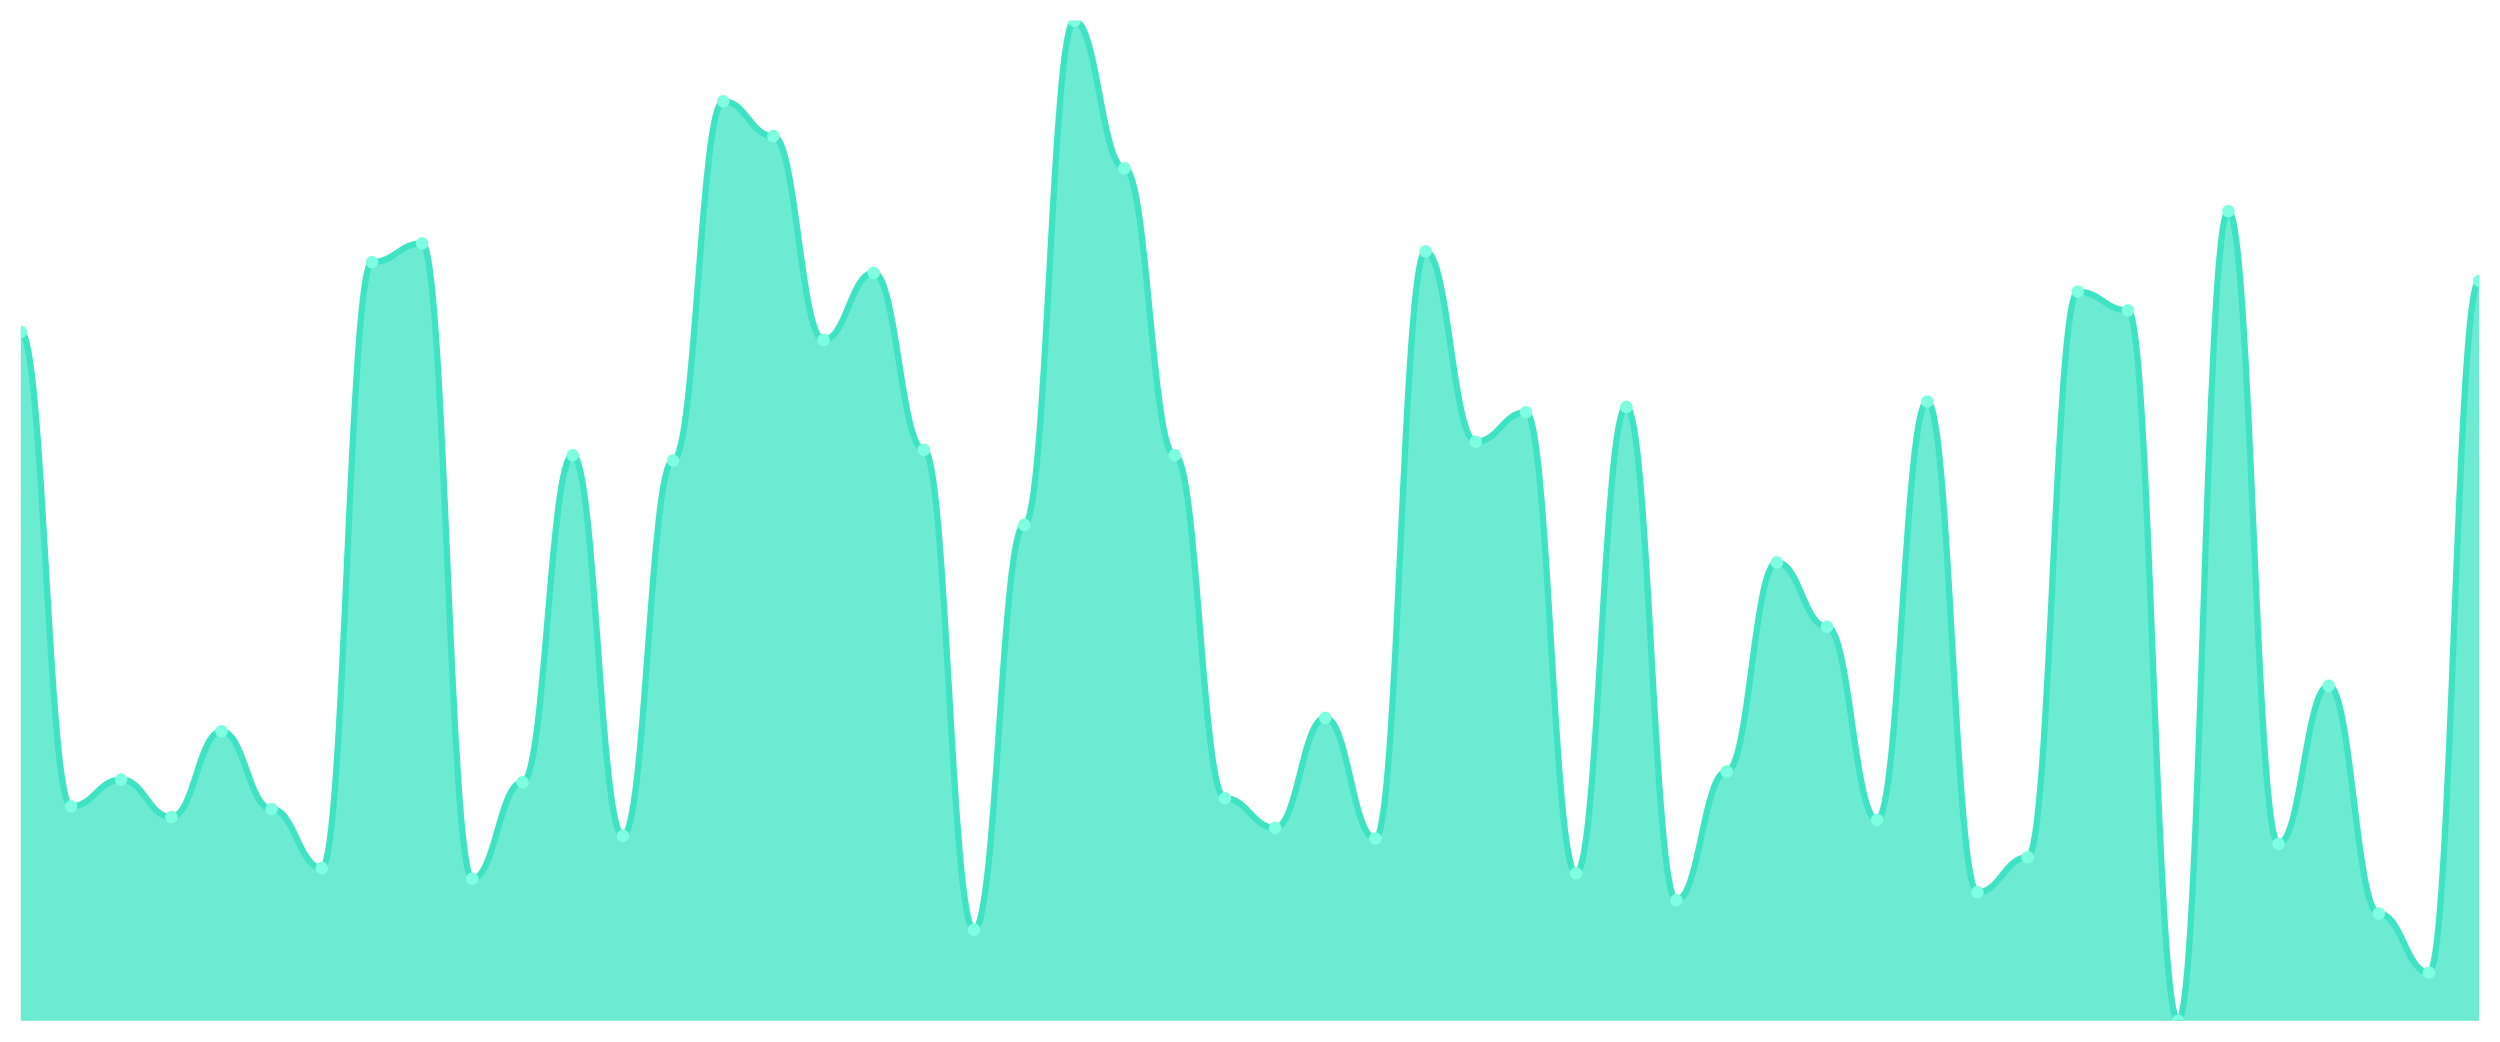
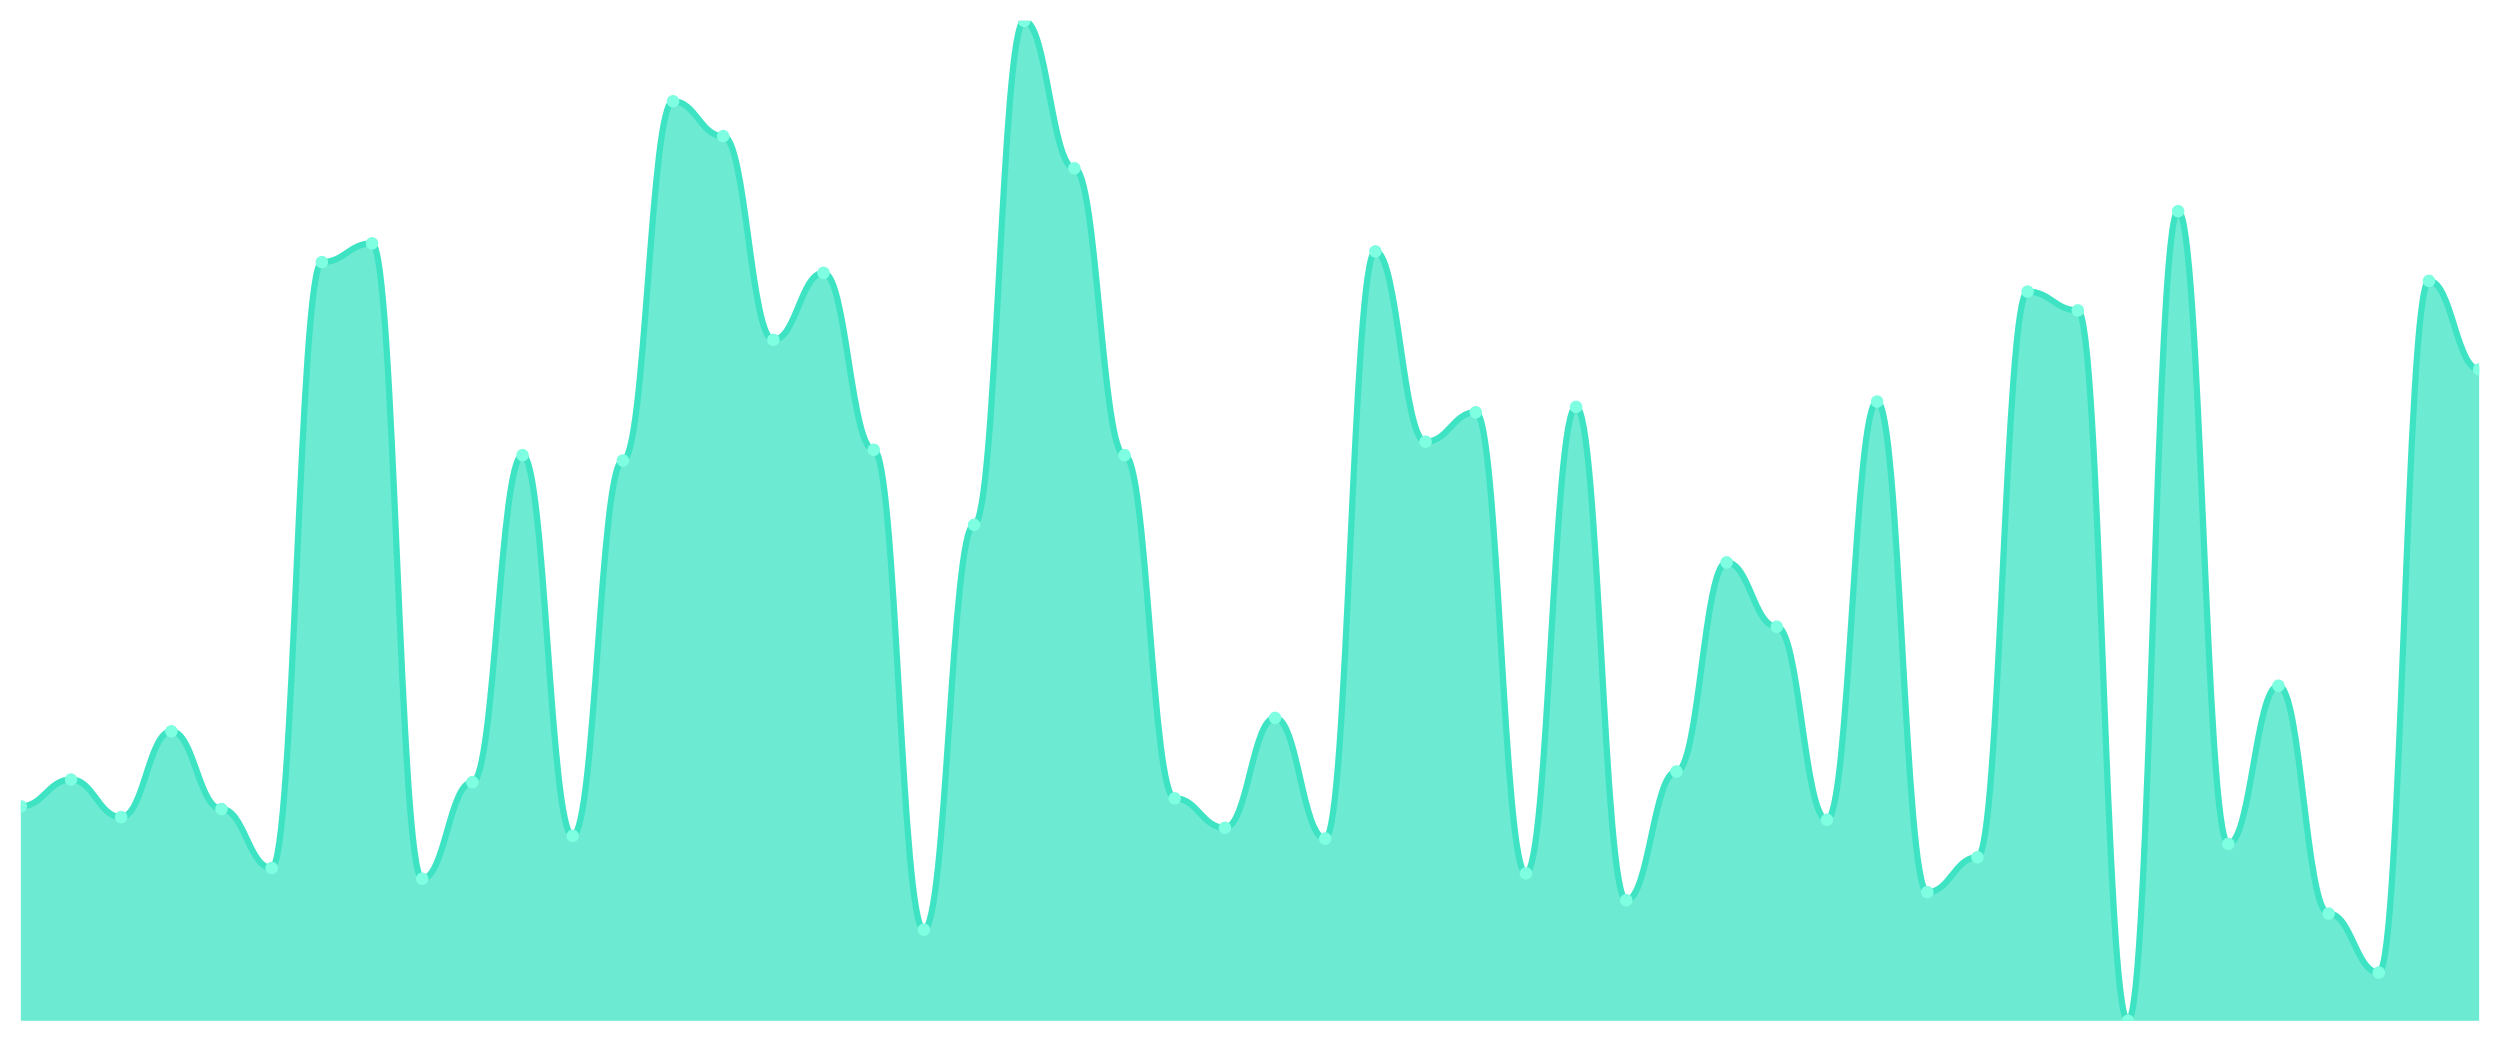
<svg xmlns="http://www.w3.org/2000/svg" viewBox="0 0 1200 500" width="1200" height="500">
  <defs>
    <clipPath id="c">
      <rect x="10" y="10" width="1180" height="480" />
    </clipPath>
  </defs>
  <rect width="1200" height="500" fill="none" />
  <g clip-path="url(#c)">
-     <path d="M 10,490 L 10,159.276 C 20.837,159.276 23.245,387.051 34.082,387.051 C 44.918,387.051 47.327,374.182 58.163,374.182 C 69,374.182 71.408,392.198 82.245,392.198 C 93.082,392.198 95.49,351.019 106.327,351.019 C 117.163,351.019 119.571,388.338 130.408,388.338 C 141.245,388.338 143.653,416.649 154.49,416.649 C 165.327,416.649 167.735,125.818 178.571,125.818 C 189.408,125.818 191.816,116.81 202.653,116.81 C 213.49,116.81 215.898,421.796 226.735,421.796 C 237.571,421.796 239.98,375.469 250.816,375.469 C 261.653,375.469 264.061,218.472 274.898,218.472 C 285.735,218.472 288.143,401.206 298.98,401.206 C 309.816,401.206 312.224,221.046 323.061,221.046 C 333.898,221.046 336.306,48.606 347.143,48.606 C 357.98,48.606 360.388,65.335 371.224,65.335 C 382.061,65.335 384.469,163.137 395.306,163.137 C 406.143,163.137 408.551,130.965 419.388,130.965 C 430.224,130.965 432.633,215.898 443.469,215.898 C 454.306,215.898 456.714,446.247 467.551,446.247 C 478.388,446.247 480.796,251.93 491.633,251.93 C 502.469,251.93 504.878,10 515.714,10 C 526.551,10 528.959,80.777 539.796,80.777 C 550.633,80.777 553.041,218.472 563.878,218.472 C 574.714,218.472 577.122,383.19 587.959,383.19 C 598.796,383.19 601.204,397.346 612.041,397.346 C 622.878,397.346 625.286,344.584 636.122,344.584 C 646.959,344.584 649.367,402.493 660.204,402.493 C 671.041,402.493 673.449,120.67 684.286,120.67 C 695.122,120.67 697.531,212.038 708.367,212.038 C 719.204,212.038 721.612,197.882 732.449,197.882 C 743.286,197.882 745.694,419.223 756.531,419.223 C 767.367,419.223 769.776,195.308 780.612,195.308 C 791.449,195.308 793.857,432.091 804.694,432.091 C 815.531,432.091 817.939,370.322 828.776,370.322 C 839.612,370.322 842.02,269.946 852.857,269.946 C 863.694,269.946 866.102,300.831 876.939,300.831 C 887.776,300.831 890.184,393.485 901.02,393.485 C 911.857,393.485 914.265,192.735 925.102,192.735 C 935.939,192.735 938.347,428.231 949.184,428.231 C 960.02,428.231 962.429,411.501 973.265,411.501 C 984.102,411.501 986.51,139.973 997.347,139.973 C 1008.184,139.973 1010.592,148.981 1021.429,148.981 C 1032.265,148.981 1034.673,490 1045.51,490 C 1056.347,490 1058.755,101.367 1069.592,101.367 C 1080.429,101.367 1082.837,405.067 1093.673,405.067 C 1104.51,405.067 1106.918,329.142 1117.755,329.142 C 1128.592,329.142 1131,438.525 1141.837,438.525 C 1152.673,438.525 1155.082,466.836 1165.918,466.836 C 1176.755,466.836 1179.163,134.826 1190,134.826 L 1190,490 Z" fill="rgba(61,227,195,0.75)" />
-     <path d="M 10,159.276 C 20.837,159.276 23.245,387.051 34.082,387.051 C 44.918,387.051 47.327,374.182 58.163,374.182 C 69,374.182 71.408,392.198 82.245,392.198 C 93.082,392.198 95.49,351.019 106.327,351.019 C 117.163,351.019 119.571,388.338 130.408,388.338 C 141.245,388.338 143.653,416.649 154.49,416.649 C 165.327,416.649 167.735,125.818 178.571,125.818 C 189.408,125.818 191.816,116.81 202.653,116.81 C 213.49,116.81 215.898,421.796 226.735,421.796 C 237.571,421.796 239.98,375.469 250.816,375.469 C 261.653,375.469 264.061,218.472 274.898,218.472 C 285.735,218.472 288.143,401.206 298.98,401.206 C 309.816,401.206 312.224,221.046 323.061,221.046 C 333.898,221.046 336.306,48.606 347.143,48.606 C 357.98,48.606 360.388,65.335 371.224,65.335 C 382.061,65.335 384.469,163.137 395.306,163.137 C 406.143,163.137 408.551,130.965 419.388,130.965 C 430.224,130.965 432.633,215.898 443.469,215.898 C 454.306,215.898 456.714,446.247 467.551,446.247 C 478.388,446.247 480.796,251.93 491.633,251.93 C 502.469,251.93 504.878,10 515.714,10 C 526.551,10 528.959,80.777 539.796,80.777 C 550.633,80.777 553.041,218.472 563.878,218.472 C 574.714,218.472 577.122,383.19 587.959,383.19 C 598.796,383.19 601.204,397.346 612.041,397.346 C 622.878,397.346 625.286,344.584 636.122,344.584 C 646.959,344.584 649.367,402.493 660.204,402.493 C 671.041,402.493 673.449,120.67 684.286,120.67 C 695.122,120.67 697.531,212.038 708.367,212.038 C 719.204,212.038 721.612,197.882 732.449,197.882 C 743.286,197.882 745.694,419.223 756.531,419.223 C 767.367,419.223 769.776,195.308 780.612,195.308 C 791.449,195.308 793.857,432.091 804.694,432.091 C 815.531,432.091 817.939,370.322 828.776,370.322 C 839.612,370.322 842.02,269.946 852.857,269.946 C 863.694,269.946 866.102,300.831 876.939,300.831 C 887.776,300.831 890.184,393.485 901.02,393.485 C 911.857,393.485 914.265,192.735 925.102,192.735 C 935.939,192.735 938.347,428.231 949.184,428.231 C 960.02,428.231 962.429,411.501 973.265,411.501 C 984.102,411.501 986.51,139.973 997.347,139.973 C 1008.184,139.973 1010.592,148.981 1021.429,148.981 C 1032.265,148.981 1034.673,490 1045.51,490 C 1056.347,490 1058.755,101.367 1069.592,101.367 C 1080.429,101.367 1082.837,405.067 1093.673,405.067 C 1104.51,405.067 1106.918,329.142 1117.755,329.142 C 1128.592,329.142 1131,438.525 1141.837,438.525 C 1152.673,438.525 1155.082,466.836 1165.918,466.836 C 1176.755,466.836 1179.163,134.826 1190,134.826" fill="none" stroke="#3de3c3" stroke-width="3" stroke-linecap="round" stroke-linejoin="round" />
-     <circle cx="10" cy="159.276" r="3" fill="#7fffe1" />
-     <circle cx="34.082" cy="387.051" r="3" fill="#7fffe1" />
-     <circle cx="58.163" cy="374.182" r="3" fill="#7fffe1" />
-     <circle cx="82.245" cy="392.198" r="3" fill="#7fffe1" />
-     <circle cx="106.327" cy="351.019" r="3" fill="#7fffe1" />
-     <circle cx="130.408" cy="388.338" r="3" fill="#7fffe1" />
-     <circle cx="154.49" cy="416.649" r="3" fill="#7fffe1" />
-     <circle cx="178.571" cy="125.818" r="3" fill="#7fffe1" />
-     <circle cx="202.653" cy="116.81" r="3" fill="#7fffe1" />
-     <circle cx="226.735" cy="421.796" r="3" fill="#7fffe1" />
-     <circle cx="250.816" cy="375.469" r="3" fill="#7fffe1" />
-     <circle cx="274.898" cy="218.472" r="3" fill="#7fffe1" />
-     <circle cx="298.98" cy="401.206" r="3" fill="#7fffe1" />
-     <circle cx="323.061" cy="221.046" r="3" fill="#7fffe1" />
-     <circle cx="347.143" cy="48.606" r="3" fill="#7fffe1" />
-     <circle cx="371.224" cy="65.335" r="3" fill="#7fffe1" />
-     <circle cx="395.306" cy="163.137" r="3" fill="#7fffe1" />
-     <circle cx="419.388" cy="130.965" r="3" fill="#7fffe1" />
-     <circle cx="443.469" cy="215.898" r="3" fill="#7fffe1" />
-     <circle cx="467.551" cy="446.247" r="3" fill="#7fffe1" />
-     <circle cx="491.633" cy="251.93" r="3" fill="#7fffe1" />
-     <circle cx="515.714" cy="10" r="3" fill="#7fffe1" />
-     <circle cx="539.796" cy="80.777" r="3" fill="#7fffe1" />
-     <circle cx="563.878" cy="218.472" r="3" fill="#7fffe1" />
-     <circle cx="587.959" cy="383.19" r="3" fill="#7fffe1" />
-     <circle cx="612.041" cy="397.346" r="3" fill="#7fffe1" />
-     <circle cx="636.122" cy="344.584" r="3" fill="#7fffe1" />
-     <circle cx="660.204" cy="402.493" r="3" fill="#7fffe1" />
-     <circle cx="684.286" cy="120.67" r="3" fill="#7fffe1" />
-     <circle cx="708.367" cy="212.038" r="3" fill="#7fffe1" />
-     <circle cx="732.449" cy="197.882" r="3" fill="#7fffe1" />
-     <circle cx="756.531" cy="419.223" r="3" fill="#7fffe1" />
-     <circle cx="780.612" cy="195.308" r="3" fill="#7fffe1" />
-     <circle cx="804.694" cy="432.091" r="3" fill="#7fffe1" />
-     <circle cx="828.776" cy="370.322" r="3" fill="#7fffe1" />
-     <circle cx="852.857" cy="269.946" r="3" fill="#7fffe1" />
-     <circle cx="876.939" cy="300.831" r="3" fill="#7fffe1" />
-     <circle cx="901.02" cy="393.485" r="3" fill="#7fffe1" />
-     <circle cx="925.102" cy="192.735" r="3" fill="#7fffe1" />
-     <circle cx="949.184" cy="428.231" r="3" fill="#7fffe1" />
-     <circle cx="973.265" cy="411.501" r="3" fill="#7fffe1" />
-     <circle cx="997.347" cy="139.973" r="3" fill="#7fffe1" />
-     <circle cx="1021.429" cy="148.981" r="3" fill="#7fffe1" />
-     <circle cx="1045.51" cy="490" r="3" fill="#7fffe1" />
-     <circle cx="1069.592" cy="101.367" r="3" fill="#7fffe1" />
-     <circle cx="1093.673" cy="405.067" r="3" fill="#7fffe1" />
-     <circle cx="1117.755" cy="329.142" r="3" fill="#7fffe1" />
-     <circle cx="1141.837" cy="438.525" r="3" fill="#7fffe1" />
-     <circle cx="1165.918" cy="466.836" r="3" fill="#7fffe1" />
-     <circle cx="1190" cy="134.826" r="3" fill="#7fffe1" />
+     <path d="M 10,490 L 10,387.051 C 20.837,387.051 23.245,374.182 34.082,374.182 C 44.918,374.182 47.327,392.198 58.163,392.198 C 69,392.198 71.408,351.019 82.245,351.019 C 93.082,351.019 95.49,388.338 106.327,388.338 C 117.163,388.338 119.571,416.649 130.408,416.649 C 141.245,416.649 143.653,125.818 154.49,125.818 C 165.327,125.818 167.735,116.81 178.571,116.81 C 189.408,116.81 191.816,421.796 202.653,421.796 C 213.49,421.796 215.898,375.469 226.735,375.469 C 237.571,375.469 239.98,218.472 250.816,218.472 C 261.653,218.472 264.061,401.206 274.898,401.206 C 285.735,401.206 288.143,221.046 298.98,221.046 C 309.816,221.046 312.224,48.606 323.061,48.606 C 333.898,48.606 336.306,65.335 347.143,65.335 C 357.98,65.335 360.388,163.137 371.224,163.137 C 382.061,163.137 384.469,130.965 395.306,130.965 C 406.143,130.965 408.551,215.898 419.388,215.898 C 430.224,215.898 432.633,446.247 443.469,446.247 C 454.306,446.247 456.714,251.93 467.551,251.93 C 478.388,251.93 480.796,10 491.633,10 C 502.469,10 504.878,80.777 515.714,80.777 C 526.551,80.777 528.959,218.472 539.796,218.472 C 550.633,218.472 553.041,383.19 563.878,383.19 C 574.714,383.19 577.122,397.346 587.959,397.346 C 598.796,397.346 601.204,344.584 612.041,344.584 C 622.878,344.584 625.286,402.493 636.122,402.493 C 646.959,402.493 649.367,120.67 660.204,120.67 C 671.041,120.67 673.449,212.038 684.286,212.038 C 695.122,212.038 697.531,197.882 708.367,197.882 C 719.204,197.882 721.612,419.223 732.449,419.223 C 743.286,419.223 745.694,195.308 756.531,195.308 C 767.367,195.308 769.776,432.091 780.612,432.091 C 791.449,432.091 793.857,370.322 804.694,370.322 C 815.531,370.322 817.939,269.946 828.776,269.946 C 839.612,269.946 842.02,300.831 852.857,300.831 C 863.694,300.831 866.102,393.485 876.939,393.485 C 887.776,393.485 890.184,192.735 901.02,192.735 C 911.857,192.735 914.265,428.231 925.102,428.231 C 935.939,428.231 938.347,411.501 949.184,411.501 C 960.02,411.501 962.429,139.973 973.265,139.973 C 984.102,139.973 986.51,148.981 997.347,148.981 C 1008.184,148.981 1010.592,490 1021.429,490 C 1032.265,490 1034.673,101.367 1045.51,101.367 C 1056.347,101.367 1058.755,405.067 1069.592,405.067 C 1080.429,405.067 1082.837,329.142 1093.673,329.142 C 1104.51,329.142 1106.918,438.525 1117.755,438.525 C 1128.592,438.525 1131,466.836 1141.837,466.836 C 1152.673,466.836 1155.082,134.826 1165.918,134.826 C 1176.755,134.826 1179.163,177.292 1190,177.292 L 1190,490 Z" fill="rgba(61,227,195,0.75)" />
+     <path d="M 10,387.051 C 20.837,387.051 23.245,374.182 34.082,374.182 C 44.918,374.182 47.327,392.198 58.163,392.198 C 69,392.198 71.408,351.019 82.245,351.019 C 93.082,351.019 95.49,388.338 106.327,388.338 C 117.163,388.338 119.571,416.649 130.408,416.649 C 141.245,416.649 143.653,125.818 154.49,125.818 C 165.327,125.818 167.735,116.81 178.571,116.81 C 189.408,116.81 191.816,421.796 202.653,421.796 C 213.49,421.796 215.898,375.469 226.735,375.469 C 237.571,375.469 239.98,218.472 250.816,218.472 C 261.653,218.472 264.061,401.206 274.898,401.206 C 285.735,401.206 288.143,221.046 298.98,221.046 C 309.816,221.046 312.224,48.606 323.061,48.606 C 333.898,48.606 336.306,65.335 347.143,65.335 C 357.98,65.335 360.388,163.137 371.224,163.137 C 382.061,163.137 384.469,130.965 395.306,130.965 C 406.143,130.965 408.551,215.898 419.388,215.898 C 430.224,215.898 432.633,446.247 443.469,446.247 C 454.306,446.247 456.714,251.93 467.551,251.93 C 478.388,251.93 480.796,10 491.633,10 C 502.469,10 504.878,80.777 515.714,80.777 C 526.551,80.777 528.959,218.472 539.796,218.472 C 550.633,218.472 553.041,383.19 563.878,383.19 C 574.714,383.19 577.122,397.346 587.959,397.346 C 598.796,397.346 601.204,344.584 612.041,344.584 C 622.878,344.584 625.286,402.493 636.122,402.493 C 646.959,402.493 649.367,120.67 660.204,120.67 C 671.041,120.67 673.449,212.038 684.286,212.038 C 695.122,212.038 697.531,197.882 708.367,197.882 C 719.204,197.882 721.612,419.223 732.449,419.223 C 743.286,419.223 745.694,195.308 756.531,195.308 C 767.367,195.308 769.776,432.091 780.612,432.091 C 791.449,432.091 793.857,370.322 804.694,370.322 C 815.531,370.322 817.939,269.946 828.776,269.946 C 839.612,269.946 842.02,300.831 852.857,300.831 C 863.694,300.831 866.102,393.485 876.939,393.485 C 887.776,393.485 890.184,192.735 901.02,192.735 C 911.857,192.735 914.265,428.231 925.102,428.231 C 935.939,428.231 938.347,411.501 949.184,411.501 C 960.02,411.501 962.429,139.973 973.265,139.973 C 984.102,139.973 986.51,148.981 997.347,148.981 C 1008.184,148.981 1010.592,490 1021.429,490 C 1032.265,490 1034.673,101.367 1045.51,101.367 C 1056.347,101.367 1058.755,405.067 1069.592,405.067 C 1080.429,405.067 1082.837,329.142 1093.673,329.142 C 1104.51,329.142 1106.918,438.525 1117.755,438.525 C 1128.592,438.525 1131,466.836 1141.837,466.836 C 1152.673,466.836 1155.082,134.826 1165.918,134.826 C 1176.755,134.826 1179.163,177.292 1190,177.292" fill="none" stroke="#3de3c3" stroke-width="3" stroke-linecap="round" stroke-linejoin="round" />
+     <circle cx="10" cy="387.051" r="3" fill="#7fffe1" />
+     <circle cx="34.082" cy="374.182" r="3" fill="#7fffe1" />
+     <circle cx="58.163" cy="392.198" r="3" fill="#7fffe1" />
+     <circle cx="82.245" cy="351.019" r="3" fill="#7fffe1" />
+     <circle cx="106.327" cy="388.338" r="3" fill="#7fffe1" />
+     <circle cx="130.408" cy="416.649" r="3" fill="#7fffe1" />
+     <circle cx="154.49" cy="125.818" r="3" fill="#7fffe1" />
+     <circle cx="178.571" cy="116.81" r="3" fill="#7fffe1" />
+     <circle cx="202.653" cy="421.796" r="3" fill="#7fffe1" />
+     <circle cx="226.735" cy="375.469" r="3" fill="#7fffe1" />
+     <circle cx="250.816" cy="218.472" r="3" fill="#7fffe1" />
+     <circle cx="274.898" cy="401.206" r="3" fill="#7fffe1" />
+     <circle cx="298.98" cy="221.046" r="3" fill="#7fffe1" />
+     <circle cx="323.061" cy="48.606" r="3" fill="#7fffe1" />
+     <circle cx="347.143" cy="65.335" r="3" fill="#7fffe1" />
+     <circle cx="371.224" cy="163.137" r="3" fill="#7fffe1" />
+     <circle cx="395.306" cy="130.965" r="3" fill="#7fffe1" />
+     <circle cx="419.388" cy="215.898" r="3" fill="#7fffe1" />
+     <circle cx="443.469" cy="446.247" r="3" fill="#7fffe1" />
+     <circle cx="467.551" cy="251.93" r="3" fill="#7fffe1" />
+     <circle cx="491.633" cy="10" r="3" fill="#7fffe1" />
+     <circle cx="515.714" cy="80.777" r="3" fill="#7fffe1" />
+     <circle cx="539.796" cy="218.472" r="3" fill="#7fffe1" />
+     <circle cx="563.878" cy="383.19" r="3" fill="#7fffe1" />
+     <circle cx="587.959" cy="397.346" r="3" fill="#7fffe1" />
+     <circle cx="612.041" cy="344.584" r="3" fill="#7fffe1" />
+     <circle cx="636.122" cy="402.493" r="3" fill="#7fffe1" />
+     <circle cx="660.204" cy="120.67" r="3" fill="#7fffe1" />
+     <circle cx="684.286" cy="212.038" r="3" fill="#7fffe1" />
+     <circle cx="708.367" cy="197.882" r="3" fill="#7fffe1" />
+     <circle cx="732.449" cy="419.223" r="3" fill="#7fffe1" />
+     <circle cx="756.531" cy="195.308" r="3" fill="#7fffe1" />
+     <circle cx="780.612" cy="432.091" r="3" fill="#7fffe1" />
+     <circle cx="804.694" cy="370.322" r="3" fill="#7fffe1" />
+     <circle cx="828.776" cy="269.946" r="3" fill="#7fffe1" />
+     <circle cx="852.857" cy="300.831" r="3" fill="#7fffe1" />
+     <circle cx="876.939" cy="393.485" r="3" fill="#7fffe1" />
+     <circle cx="901.02" cy="192.735" r="3" fill="#7fffe1" />
+     <circle cx="925.102" cy="428.231" r="3" fill="#7fffe1" />
+     <circle cx="949.184" cy="411.501" r="3" fill="#7fffe1" />
+     <circle cx="973.265" cy="139.973" r="3" fill="#7fffe1" />
+     <circle cx="997.347" cy="148.981" r="3" fill="#7fffe1" />
+     <circle cx="1021.429" cy="490" r="3" fill="#7fffe1" />
+     <circle cx="1045.51" cy="101.367" r="3" fill="#7fffe1" />
+     <circle cx="1069.592" cy="405.067" r="3" fill="#7fffe1" />
+     <circle cx="1093.673" cy="329.142" r="3" fill="#7fffe1" />
+     <circle cx="1117.755" cy="438.525" r="3" fill="#7fffe1" />
+     <circle cx="1141.837" cy="466.836" r="3" fill="#7fffe1" />
+     <circle cx="1165.918" cy="134.826" r="3" fill="#7fffe1" />
+     <circle cx="1190" cy="177.292" r="3" fill="#7fffe1" />
  </g>
</svg>
